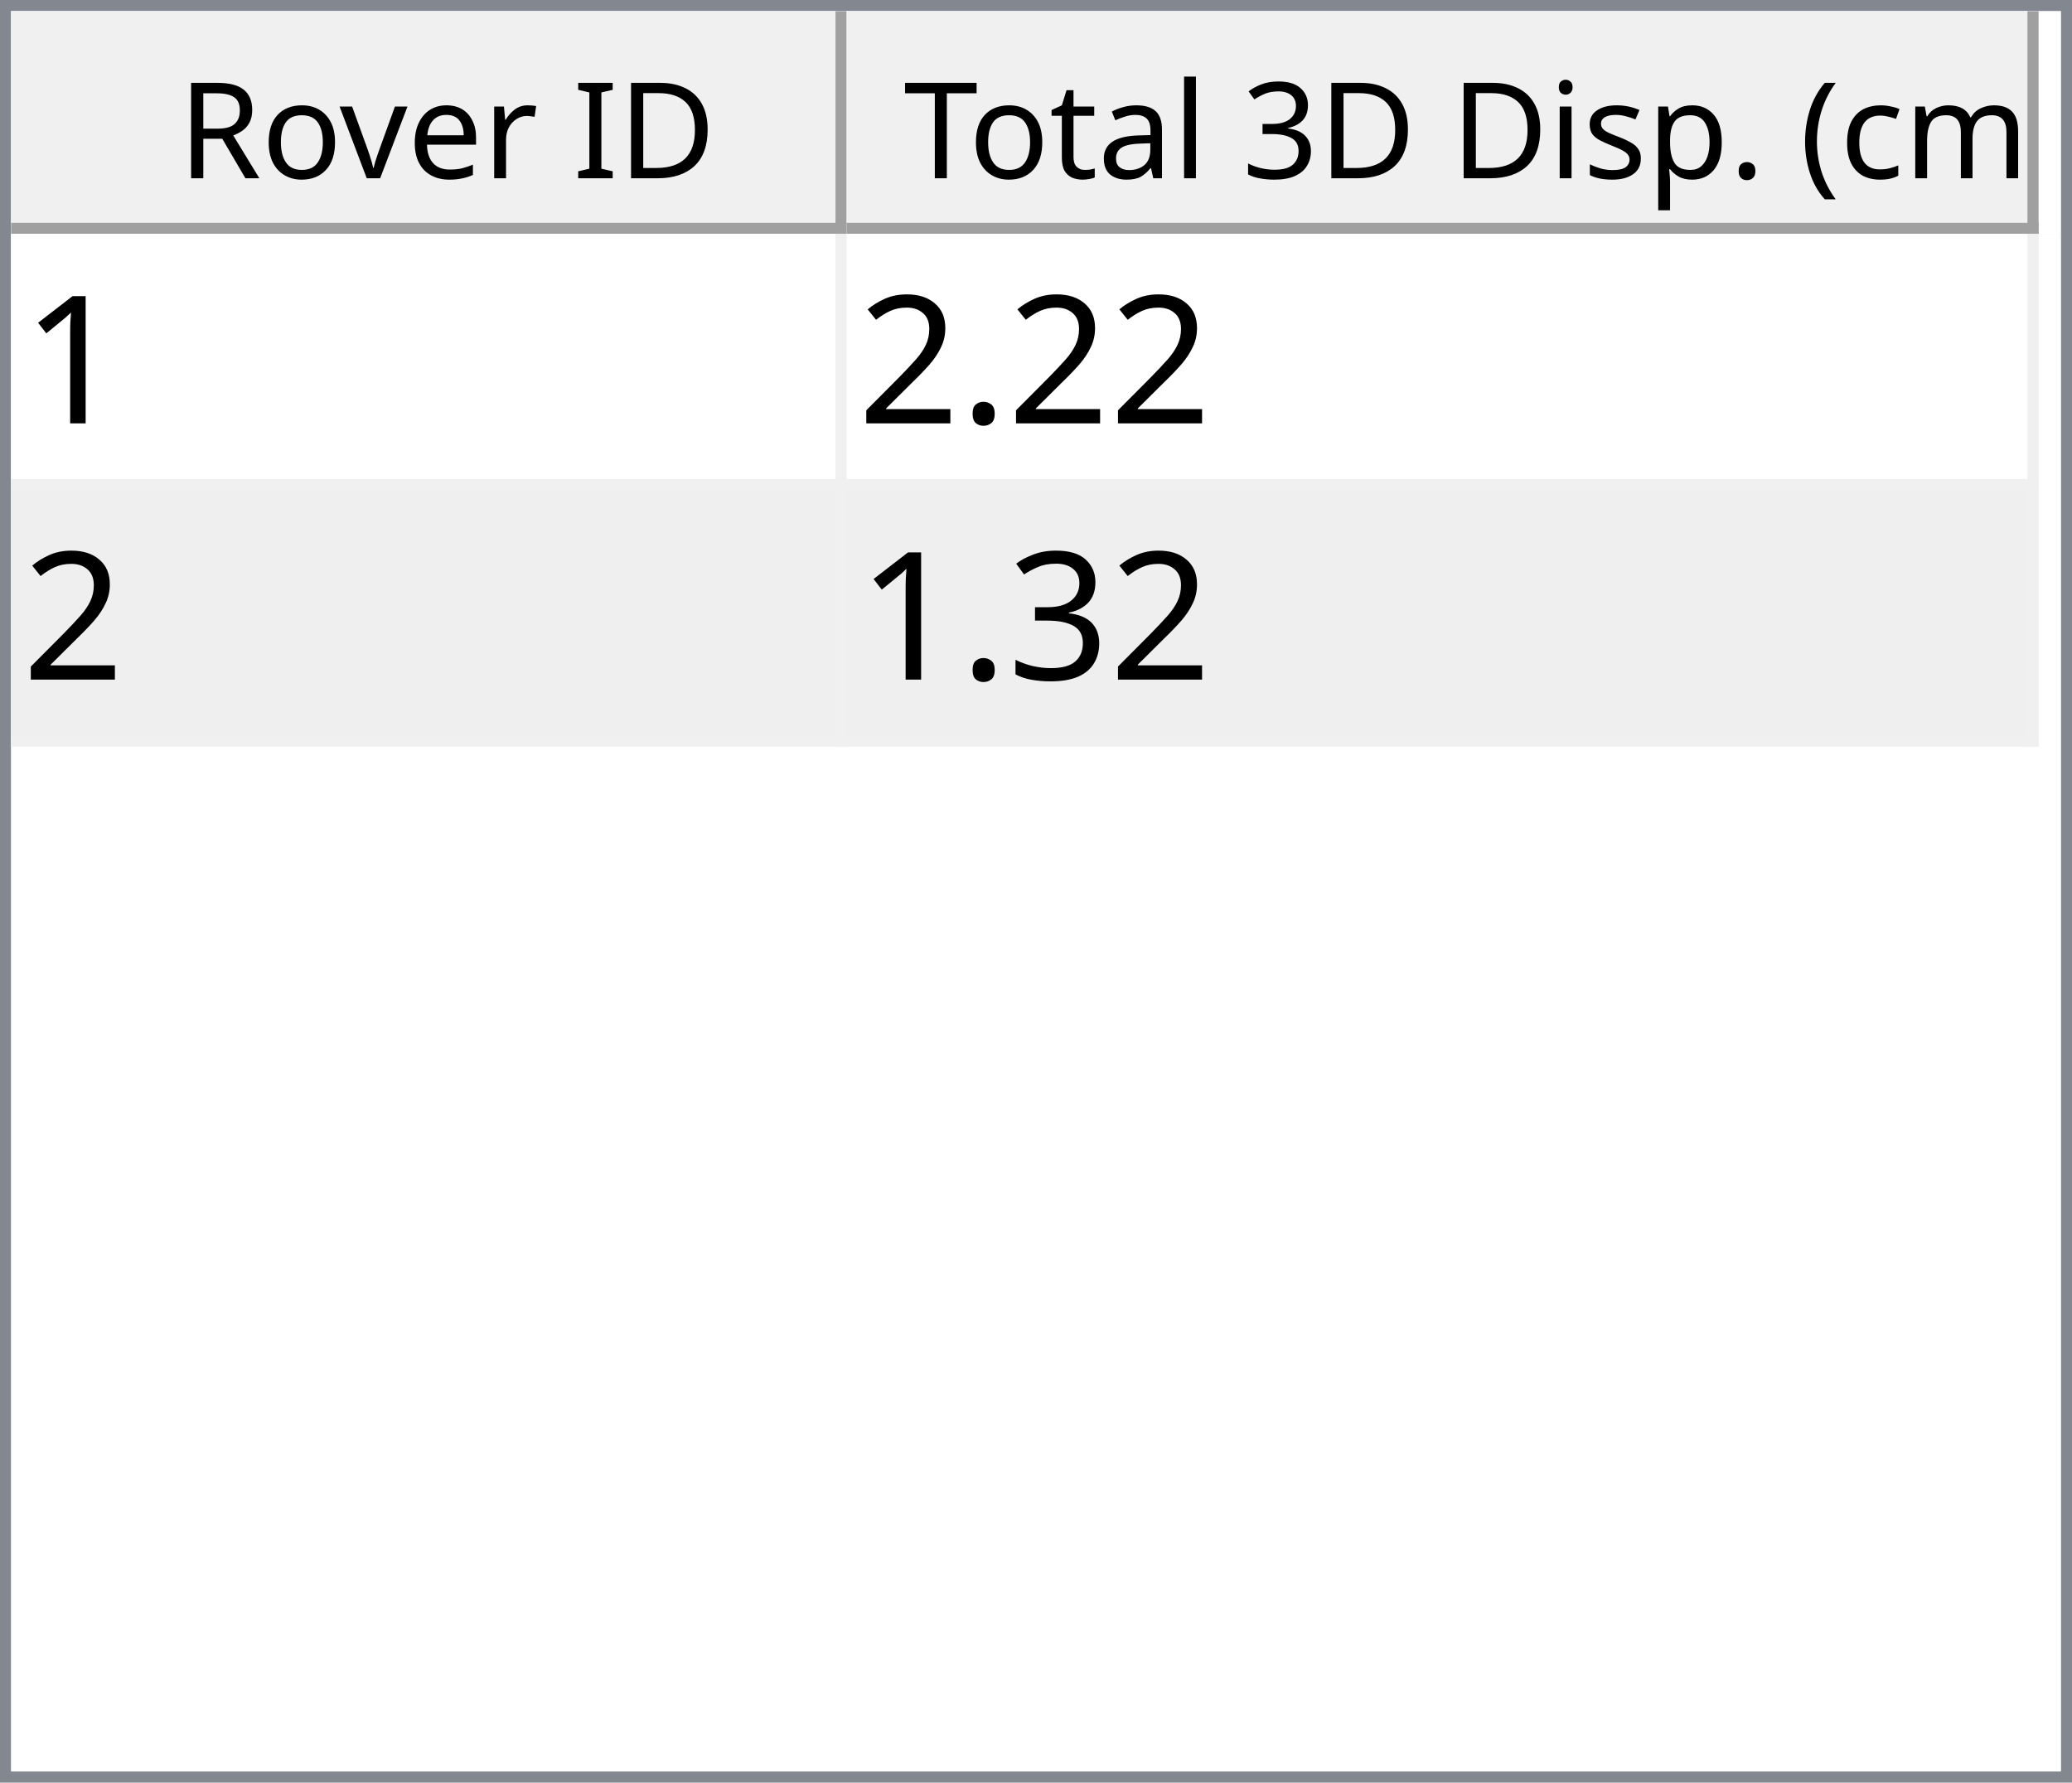
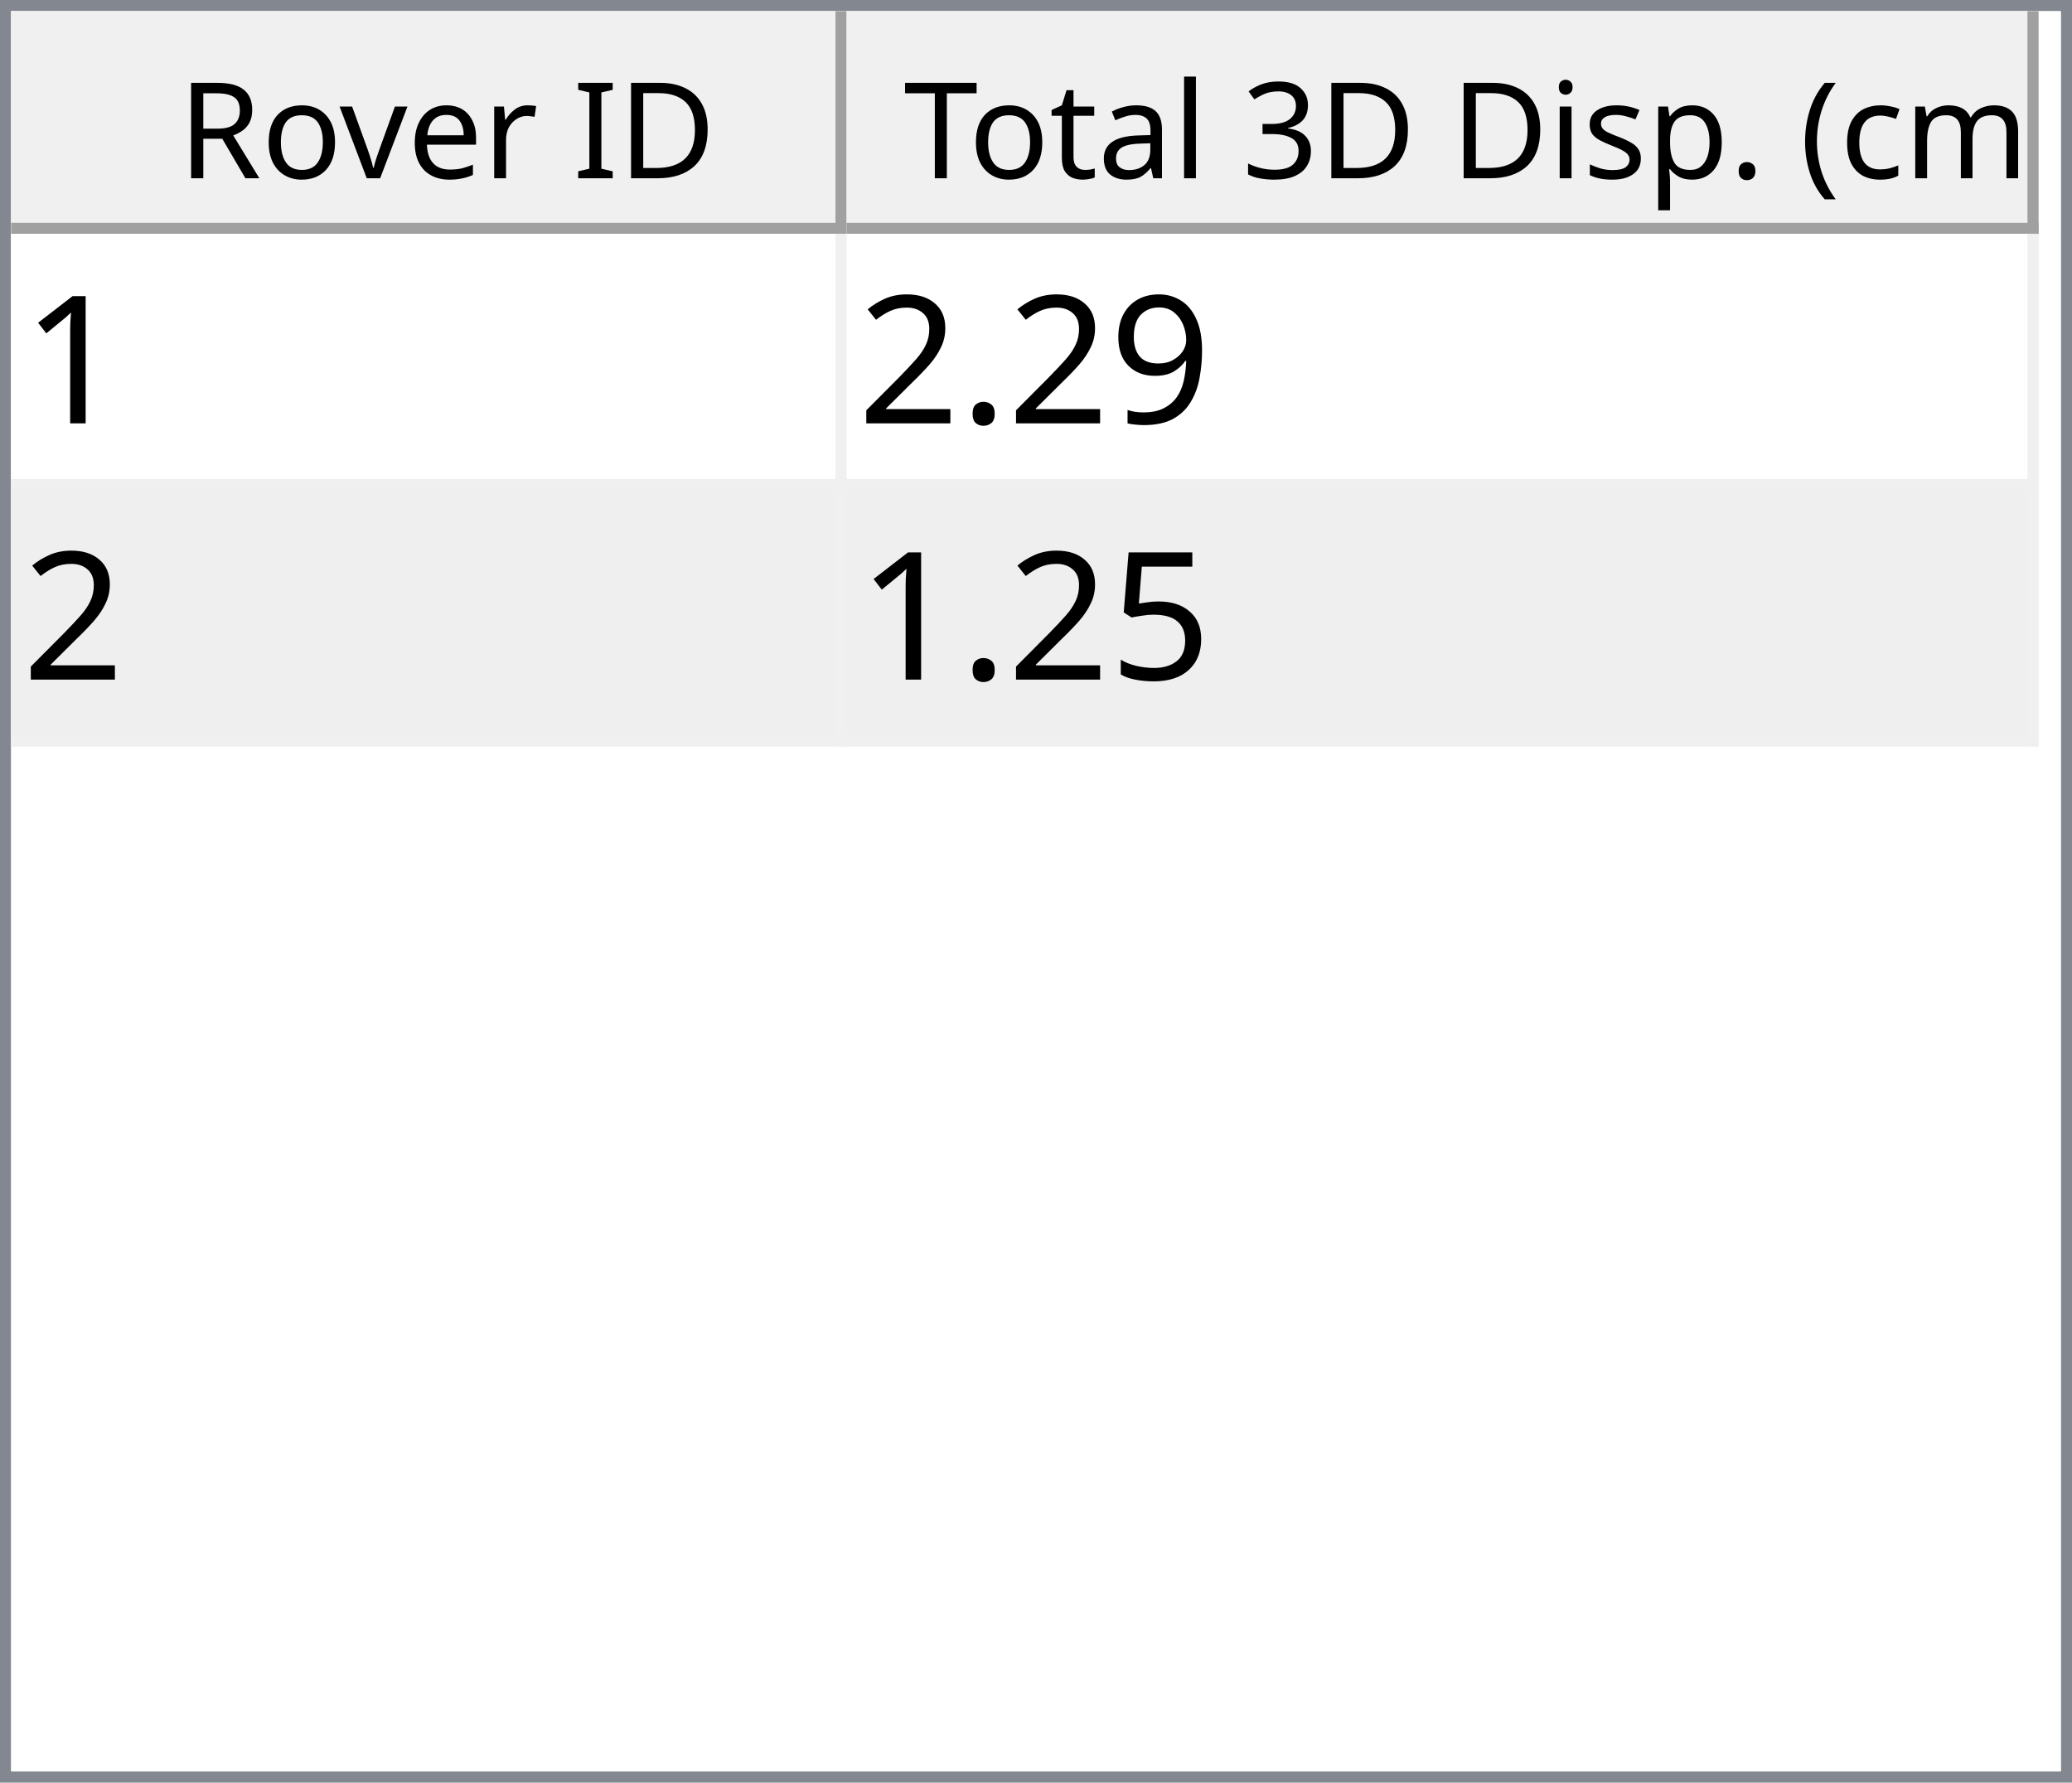
<svg xmlns="http://www.w3.org/2000/svg" style="fill-opacity:1; color-rendering:auto; color-interpolation:auto; text-rendering:auto; stroke:black; stroke-linecap:square; stroke-miterlimit:10; shape-rendering:auto; stroke-opacity:1; fill:black; stroke-dasharray:none; font-weight:normal; stroke-width:1; font-family:'Dialog'; font-style:normal; stroke-linejoin:miter; font-size:12px; stroke-dashoffset:0; image-rendering:auto;" width="186" height="160">
  <defs id="genericDefs" />
  <g>
    <defs id="defs1">
      <clipPath clipPathUnits="userSpaceOnUse" id="clipPath1">
        <path d="M0 0 L186 0 L186 160 L0 160 L0 0 Z" />
      </clipPath>
      <clipPath clipPathUnits="userSpaceOnUse" id="clipPath2">
        <path d="M0 0 L0 160 L186 160 L186 0 Z" />
      </clipPath>
      <clipPath clipPathUnits="userSpaceOnUse" id="clipPath3">
        <path d="M0 0 L0 20 L184 20 L184 0 Z" />
      </clipPath>
      <clipPath clipPathUnits="userSpaceOnUse" id="clipPath4">
        <path d="M0 0 L0 20 L75 20 L75 0 Z" />
      </clipPath>
      <clipPath clipPathUnits="userSpaceOnUse" id="clipPath5">
        <path d="M1 1 L1 19 L74 19 L74 1 Z" />
      </clipPath>
      <clipPath clipPathUnits="userSpaceOnUse" id="clipPath6">
        <path d="M0 0 L0 18 L73 18 L73 0 Z" />
      </clipPath>
      <clipPath clipPathUnits="userSpaceOnUse" id="clipPath7">
        <path d="M-0.5 -0.5 L-0.5 19.5 L74.5 19.5 L74.5 -0.5 Z" />
      </clipPath>
      <clipPath clipPathUnits="userSpaceOnUse" id="clipPath8">
        <path d="M0 0 L0 20 L107 20 L107 0 Z" />
      </clipPath>
      <clipPath clipPathUnits="userSpaceOnUse" id="clipPath9">
        <path d="M1 1 L1 19 L106 19 L106 1 Z" />
      </clipPath>
      <clipPath clipPathUnits="userSpaceOnUse" id="clipPath10">
        <path d="M0 0 L0 18 L105 18 L105 0 Z" />
      </clipPath>
      <clipPath clipPathUnits="userSpaceOnUse" id="clipPath11">
        <path d="M-0.5 -0.5 L-0.5 19.5 L106.5 19.5 L106.5 -0.5 Z" />
      </clipPath>
      <clipPath clipPathUnits="userSpaceOnUse" id="clipPath12">
        <path d="M0 0 L0 138 L184 138 L184 0 Z" />
      </clipPath>
      <clipPath clipPathUnits="userSpaceOnUse" id="clipPath13">
        <path d="M0 0 L0 46 L182 46 L182 0 Z" />
      </clipPath>
      <clipPath clipPathUnits="userSpaceOnUse" id="clipPath14">
        <path d="M-0.5 -0.5 L-0.5 45.5 L181.5 45.5 L181.5 -0.5 Z" />
      </clipPath>
      <clipPath clipPathUnits="userSpaceOnUse" id="clipPath15">
        <path d="M0 0 L0 22 L74 22 L74 0 Z" />
      </clipPath>
      <clipPath clipPathUnits="userSpaceOnUse" id="clipPath16">
        <path d="M0 0 L0 22 L106 22 L106 0 Z" />
      </clipPath>
      <font horiz-adv-x="64.551" id="font1">
        <font-face ascent="107.91" descent="25.098" units-per-em="100" style="font-style:normal; font-family:Segoe UI; font-weight:normal;" />
        <missing-glyph horiz-adv-x="64.551" d="M8.109 0 L8.109 68.266 L56.453 68.266 L56.453 0 L8.109 0 ZM15.328 7.234 L49.219 7.234 L49.219 61.031 L15.328 61.031 L15.328 7.234 Z" />
        <glyph unicode="D" horiz-adv-x="70.117" d="M9.188 0 L9.188 70.016 L28.516 70.016 Q65.531 70.016 65.531 35.891 Q65.531 19.672 55.25 9.836 Q44.969 0 27.734 0 L9.188 0 ZM17.391 62.594 L17.391 7.422 L27.828 7.422 Q41.609 7.422 49.273 14.797 Q56.938 22.172 56.938 35.688 Q56.938 62.594 28.328 62.594 L17.391 62.594 Z" />
        <glyph unicode="I" horiz-adv-x="26.611" d="M17.391 0 L9.188 0 L9.188 70.016 L17.391 70.016 L17.391 0 Z" />
        <glyph unicode=" " horiz-adv-x="27.393" d="" />
        <glyph unicode="r" horiz-adv-x="34.766" d="M34.188 41.891 Q32.078 43.5 28.125 43.5 Q23 43.5 19.555 38.672 Q16.109 33.844 16.109 25.484 L16.109 0 L8.109 0 L8.109 50 L16.109 50 L16.109 39.703 L16.312 39.703 Q18.016 44.969 21.531 47.922 Q25.047 50.875 29.391 50.875 Q32.516 50.875 34.188 50.203 L34.188 41.891 Z" />
        <glyph unicode="e" horiz-adv-x="52.295" d="M48.297 23 L12.984 23 Q13.188 14.656 17.484 10.109 Q21.781 5.562 29.297 5.562 Q37.75 5.562 44.828 11.141 L44.828 3.609 Q38.234 -1.172 27.391 -1.172 Q16.797 -1.172 10.742 5.641 Q4.688 12.453 4.688 24.812 Q4.688 36.469 11.305 43.82 Q17.922 51.172 27.734 51.172 Q37.547 51.172 42.922 44.828 Q48.297 38.484 48.297 27.203 L48.297 23 ZM40.094 29.781 Q40.047 36.719 36.75 40.578 Q33.453 44.438 27.594 44.438 Q21.922 44.438 17.969 40.383 Q14.016 36.328 13.094 29.781 L40.094 29.781 Z" />
        <glyph unicode="v" horiz-adv-x="47.9" d="M47.406 50 L27.484 0 L19.625 0 L0.688 50 L9.469 50 L22.172 13.672 Q23.578 9.672 23.922 6.688 L24.125 6.688 Q24.609 10.453 25.688 13.484 L38.969 50 L47.406 50 Z" />
        <glyph unicode="o" horiz-adv-x="58.594" d="M29 -1.172 Q17.922 -1.172 11.305 5.836 Q4.688 12.844 4.688 24.422 Q4.688 37.016 11.57 44.094 Q18.453 51.172 30.172 51.172 Q41.359 51.172 47.633 44.289 Q53.906 37.406 53.906 25.203 Q53.906 13.234 47.141 6.031 Q40.375 -1.172 29 -1.172 ZM29.594 44.438 Q21.875 44.438 17.383 39.188 Q12.891 33.938 12.891 24.703 Q12.891 15.828 17.43 10.695 Q21.969 5.562 29.594 5.562 Q37.359 5.562 41.531 10.594 Q45.703 15.625 45.703 24.906 Q45.703 34.281 41.531 39.359 Q37.359 44.438 29.594 44.438 Z" />
        <glyph unicode="R" horiz-adv-x="59.814" d="M59.375 0 L49.609 0 L37.891 19.625 Q36.281 22.359 34.766 24.289 Q33.25 26.219 31.664 27.438 Q30.078 28.656 28.25 29.219 Q26.422 29.781 24.125 29.781 L17.391 29.781 L17.391 0 L9.188 0 L9.188 70.016 L30.078 70.016 Q34.672 70.016 38.555 68.867 Q42.438 67.719 45.289 65.375 Q48.141 63.031 49.758 59.547 Q51.375 56.062 51.375 51.375 Q51.375 47.703 50.273 44.656 Q49.172 41.609 47.148 39.211 Q45.125 36.812 42.266 35.133 Q39.406 33.453 35.844 32.516 L35.844 32.328 Q37.594 31.547 38.891 30.547 Q40.188 29.547 41.359 28.18 Q42.531 26.812 43.68 25.078 Q44.828 23.344 46.234 21.047 L59.375 0 ZM17.391 62.594 L17.391 37.203 L28.516 37.203 Q31.594 37.203 34.203 38.133 Q36.812 39.062 38.719 40.797 Q40.625 42.531 41.703 45.047 Q42.781 47.562 42.781 50.688 Q42.781 56.297 39.141 59.445 Q35.5 62.594 28.609 62.594 L17.391 62.594 Z" />
        <glyph unicode=")" horiz-adv-x="30.176" d="M8.297 -15.922 L1.172 -15.922 Q16.406 2.344 16.406 26.812 Q16.406 51.469 1.078 70.016 L8.297 70.016 Q23.531 52.156 23.531 26.703 Q23.531 1.375 8.297 -15.922 Z" />
        <glyph unicode="m" horiz-adv-x="86.133" d="M79.109 0 L71.094 0 L71.094 28.719 Q71.094 37.016 68.531 40.727 Q65.969 44.438 59.906 44.438 Q54.781 44.438 51.195 39.75 Q47.609 35.062 47.609 28.516 L47.609 0 L39.594 0 L39.594 29.688 Q39.594 44.438 28.219 44.438 Q22.953 44.438 19.531 40.016 Q16.109 35.594 16.109 28.516 L16.109 0 L8.109 0 L8.109 50 L16.109 50 L16.109 42.094 L16.312 42.094 Q21.625 51.172 31.844 51.172 Q36.969 51.172 40.773 48.312 Q44.578 45.453 46 40.828 Q51.562 51.172 62.594 51.172 Q79.109 51.172 79.109 30.812 L79.109 0 Z" />
        <glyph unicode="c" horiz-adv-x="46.191" d="M42.188 2.297 Q36.422 -1.172 28.516 -1.172 Q17.828 -1.172 11.258 5.789 Q4.688 12.75 4.688 23.828 Q4.688 36.188 11.766 43.68 Q18.844 51.172 30.672 51.172 Q37.25 51.172 42.281 48.734 L42.281 40.531 Q36.719 44.438 30.375 44.438 Q22.703 44.438 17.797 38.945 Q12.891 33.453 12.891 24.516 Q12.891 15.719 17.508 10.641 Q22.125 5.562 29.891 5.562 Q36.422 5.562 42.188 9.906 L42.188 2.297 Z" />
        <glyph unicode="(" horiz-adv-x="30.176" d="M29.109 -15.922 L21.969 -15.922 Q6.844 1.375 6.844 26.703 Q6.844 52.156 21.969 70.016 L29.203 70.016 Q13.875 51.469 13.875 26.812 Q13.875 2.344 29.109 -15.922 Z" />
        <glyph unicode="." horiz-adv-x="21.68" d="M10.891 -1.078 Q8.641 -1.078 7.055 0.539 Q5.469 2.156 5.469 4.391 Q5.469 6.641 7.055 8.273 Q8.641 9.906 10.891 9.906 Q13.188 9.906 14.797 8.273 Q16.406 6.641 16.406 4.391 Q16.406 2.156 14.797 0.539 Q13.188 -1.078 10.891 -1.078 Z" />
        <glyph unicode="p" horiz-adv-x="58.789" d="M16.312 7.234 L16.109 7.234 L16.109 -23 L8.109 -23 L8.109 50 L16.109 50 L16.109 41.219 L16.312 41.219 Q22.219 51.172 33.594 51.172 Q43.266 51.172 48.688 44.461 Q54.109 37.75 54.109 26.469 Q54.109 13.922 48 6.375 Q41.891 -1.172 31.297 -1.172 Q21.578 -1.172 16.312 7.234 ZM16.109 27.391 L16.109 20.406 Q16.109 14.203 20.141 9.883 Q24.172 5.562 30.375 5.562 Q37.641 5.562 41.773 11.133 Q45.906 16.703 45.906 26.609 Q45.906 34.969 42.047 39.703 Q38.188 44.438 31.594 44.438 Q24.609 44.438 20.359 39.578 Q16.109 34.719 16.109 27.391 Z" />
        <glyph unicode="s" horiz-adv-x="42.432" d="M5.078 1.812 L5.078 10.406 Q11.625 5.562 19.484 5.562 Q30.031 5.562 30.031 12.594 Q30.031 14.594 29.125 15.992 Q28.219 17.391 26.68 18.461 Q25.141 19.531 23.07 20.383 Q21 21.234 18.609 22.172 Q15.281 23.484 12.766 24.828 Q10.25 26.172 8.57 27.859 Q6.891 29.547 6.031 31.695 Q5.172 33.844 5.172 36.719 Q5.172 40.234 6.789 42.945 Q8.406 45.656 11.086 47.484 Q13.766 49.312 17.211 50.242 Q20.656 51.172 24.312 51.172 Q30.812 51.172 35.938 48.922 L35.938 40.828 Q30.422 44.438 23.25 44.438 Q21 44.438 19.195 43.922 Q17.391 43.406 16.094 42.477 Q14.797 41.547 14.086 40.258 Q13.375 38.969 13.375 37.406 Q13.375 35.453 14.086 34.133 Q14.797 32.812 16.164 31.789 Q17.531 30.766 19.484 29.938 Q21.438 29.109 23.922 28.125 Q27.25 26.859 29.883 25.516 Q32.516 24.172 34.375 22.484 Q36.234 20.797 37.234 18.602 Q38.234 16.406 38.234 13.375 Q38.234 9.672 36.602 6.938 Q34.969 4.203 32.234 2.398 Q29.5 0.594 25.93 -0.289 Q22.359 -1.172 18.453 -1.172 Q10.75 -1.172 5.078 1.812 Z" />
        <glyph unicode="i" horiz-adv-x="24.219" d="M12.203 62.703 Q10.062 62.703 8.547 64.164 Q7.031 65.625 7.031 67.875 Q7.031 70.125 8.547 71.609 Q10.062 73.094 12.203 73.094 Q14.406 73.094 15.945 71.609 Q17.484 70.125 17.484 67.875 Q17.484 65.719 15.945 64.211 Q14.406 62.703 12.203 62.703 ZM16.109 0 L8.109 0 L8.109 50 L16.109 50 L16.109 0 Z" />
        <glyph unicode="3" horiz-adv-x="53.906" d="M46.531 19.828 Q46.531 15.094 44.75 11.211 Q42.969 7.328 39.719 4.57 Q36.469 1.812 31.93 0.297 Q27.391 -1.219 21.922 -1.219 Q11.922 -1.219 6 2.594 L6 11.188 Q13.094 5.609 22.219 5.609 Q25.875 5.609 28.828 6.539 Q31.781 7.469 33.906 9.227 Q36.031 10.984 37.18 13.477 Q38.328 15.969 38.328 19.094 Q38.328 32.812 18.797 32.812 L12.984 32.812 L12.984 39.594 L18.5 39.594 Q35.797 39.594 35.797 52.484 Q35.797 64.406 22.609 64.406 Q15.188 64.406 8.688 59.422 L8.688 67.188 Q15.375 71.188 24.609 71.188 Q29 71.188 32.57 69.969 Q36.141 68.75 38.68 66.555 Q41.219 64.359 42.609 61.281 Q44 58.203 44 54.5 Q44 40.672 30.031 36.719 L30.031 36.531 Q33.594 36.141 36.625 34.797 Q39.656 33.453 41.852 31.305 Q44.047 29.156 45.289 26.25 Q46.531 23.344 46.531 19.828 Z" />
        <glyph unicode="l" horiz-adv-x="24.219" d="M16.109 0 L8.109 0 L8.109 74.031 L16.109 74.031 L16.109 0 Z" />
        <glyph unicode="a" horiz-adv-x="50.879" d="M43.891 0 L35.891 0 L35.891 7.812 L35.688 7.812 Q30.469 -1.172 20.312 -1.172 Q12.844 -1.172 8.617 2.781 Q4.391 6.734 4.391 13.281 Q4.391 27.297 20.906 29.594 L35.891 31.688 Q35.891 44.438 25.594 44.438 Q16.547 44.438 9.281 38.281 L9.281 46.484 Q16.656 51.172 26.266 51.172 Q43.891 51.172 43.891 32.516 L43.891 0 ZM35.891 25.297 L23.828 23.641 Q18.266 22.859 15.43 20.875 Q12.594 18.891 12.594 13.875 Q12.594 10.203 15.211 7.883 Q17.828 5.562 22.172 5.562 Q28.125 5.562 32.008 9.742 Q35.891 13.922 35.891 20.312 L35.891 25.297 Z" />
        <glyph unicode="t" horiz-adv-x="33.887" d="M31.297 0.484 Q28.469 -1.078 23.828 -1.078 Q10.688 -1.078 10.688 13.578 L10.688 43.172 L2.094 43.172 L2.094 50 L10.688 50 L10.688 62.203 L18.703 64.797 L18.703 50 L31.297 50 L31.297 43.172 L18.703 43.172 L18.703 14.984 Q18.703 9.969 20.414 7.82 Q22.125 5.672 26.078 5.672 Q29.109 5.672 31.297 7.328 L31.297 0.484 Z" />
        <glyph unicode="T" horiz-adv-x="52.393" d="M50.594 62.594 L30.375 62.594 L30.375 0 L22.172 0 L22.172 62.594 L2 62.594 L2 70.016 L50.594 70.016 L50.594 62.594 Z" />
      </font>
      <font horiz-adv-x="75.0" id="font2">
        <font-face ascent="100.537" descent="21.973" units-per-em="100" style="font-style:normal; font-family:sans-serif; font-weight:normal;" />
        <missing-glyph horiz-adv-x="75.0" d="M12.5 0 L12.5 62.5 L62.5 62.5 L62.5 0 L12.5 0 ZM14.062 1.562 L60.938 1.562 L60.938 60.938 L14.062 60.938 L14.062 1.562 Z" />
        <glyph unicode="1" horiz-adv-x="55.615" d="M37.25 0 L28.469 0 L28.469 56 Q25.297 52.984 20.141 49.953 Q14.984 46.922 10.891 45.406 L10.891 53.906 Q18.266 57.375 23.781 62.305 Q29.297 67.234 31.594 71.875 L37.25 71.875 L37.25 0 Z" />
+         <glyph unicode="9" horiz-adv-x="55.615" d="M5.469 16.547 L13.922 17.328 Q14.984 11.375 18.016 8.688 Q21.047 6 25.781 6 Q29.828 6 32.883 7.859 Q35.938 9.719 37.891 12.82 Q39.844 15.922 41.164 21.195 Q42.484 26.469 42.484 31.938 Q42.484 32.516 42.438 33.688 Q39.797 29.5 35.234 26.883 Q30.672 24.266 25.344 24.266 Q16.453 24.266 10.305 30.711 Q4.156 37.156 4.156 47.703 Q4.156 58.594 10.578 65.234 Q17 71.875 26.656 71.875 Q33.641 71.875 39.43 68.117 Q45.219 64.359 48.219 57.398 Q51.219 50.438 51.219 37.25 Q51.219 23.531 48.242 15.406 Q45.266 7.281 39.383 3.031 Q33.5 -1.219 25.594 -1.219 Q17.188 -1.219 11.867 3.445 Q6.547 8.109 5.469 16.547 ZM41.453 48.141 Q41.453 55.719 37.43 60.156 Q33.406 64.594 27.734 64.594 Q21.875 64.594 17.531 59.812 Q13.188 55.031 13.188 47.406 Q13.188 40.578 17.312 36.305 Q21.438 32.031 27.484 32.031 Q33.594 32.031 37.523 36.305 Q41.453 40.578 41.453 48.141 Z" />
        <glyph unicode="." horiz-adv-x="27.783" d="M9.078 0 L9.078 10.016 L19.094 10.016 L19.094 0 L9.078 0 Z" />
        <glyph unicode="2" horiz-adv-x="55.615" d="M50.344 8.453 L50.344 0 L3.031 0 Q2.938 3.172 4.047 6.109 Q5.859 10.938 9.836 15.625 Q13.812 20.312 21.344 26.469 Q33.016 36.031 37.117 41.625 Q41.219 47.219 41.219 52.203 Q41.219 57.422 37.477 61.008 Q33.734 64.594 27.734 64.594 Q21.391 64.594 17.578 60.789 Q13.766 56.984 13.719 50.25 L4.688 51.172 Q5.609 61.281 11.664 66.578 Q17.719 71.875 27.938 71.875 Q38.234 71.875 44.242 66.164 Q50.25 60.453 50.25 52 Q50.25 47.703 48.492 43.555 Q46.734 39.406 42.656 34.812 Q38.578 30.219 29.109 22.219 Q21.188 15.578 18.945 13.211 Q16.703 10.844 15.234 8.453 L50.344 8.453 Z" />
-         <glyph unicode="3" horiz-adv-x="55.615" d="M4.203 18.891 L12.984 20.062 Q14.5 12.594 18.141 9.297 Q21.781 6 27 6 Q33.203 6 37.477 10.297 Q41.75 14.594 41.75 20.953 Q41.75 27 37.797 30.93 Q33.844 34.859 27.734 34.859 Q25.25 34.859 21.531 33.891 L22.516 41.609 Q23.391 41.5 23.922 41.5 Q29.547 41.5 34.039 44.43 Q38.531 47.359 38.531 53.469 Q38.531 58.297 35.258 61.477 Q31.984 64.656 26.812 64.656 Q21.688 64.656 18.266 61.43 Q14.844 58.203 13.875 51.766 L5.078 53.328 Q6.688 62.156 12.398 67.016 Q18.109 71.875 26.609 71.875 Q32.469 71.875 37.398 69.359 Q42.328 66.844 44.945 62.5 Q47.562 58.156 47.562 53.266 Q47.562 48.641 45.07 44.828 Q42.578 41.016 37.703 38.766 Q44.047 37.312 47.562 32.695 Q51.078 28.078 51.078 21.141 Q51.078 11.766 44.242 5.25 Q37.406 -1.266 26.953 -1.266 Q17.531 -1.266 11.305 4.352 Q5.078 9.969 4.203 18.891 Z" />
+         <glyph unicode="5" horiz-adv-x="55.615" d="M4.156 18.75 L13.375 19.531 Q14.406 12.797 18.141 9.398 Q21.875 6 27.156 6 Q33.5 6 37.891 10.789 Q42.281 15.578 42.281 23.484 Q42.281 31 38.062 35.352 Q33.844 39.703 27 39.703 Q22.75 39.703 19.336 37.773 Q15.922 35.844 13.969 32.766 L5.719 33.844 L12.641 70.609 L48.25 70.609 L48.25 62.203 L19.672 62.203 L15.828 42.969 Q22.266 47.469 29.344 47.469 Q38.719 47.469 45.164 40.969 Q51.609 34.469 51.609 24.266 Q51.609 14.547 45.953 7.469 Q39.062 -1.219 27.156 -1.219 Q17.391 -1.219 11.211 4.25 Q5.031 9.719 4.156 18.75 Z" />
      </font>
    </defs>
    <g style="fill:white; stroke:white;">
      <rect x="0" y="0" width="186" style="clip-path:url(#clipPath1); stroke:none;" height="160" />
    </g>
    <g style="fill:white; text-rendering:optimizeSpeed; color-rendering:optimizeSpeed; image-rendering:optimizeSpeed; shape-rendering:crispEdges; stroke:white; color-interpolation:sRGB;">
      <rect x="0" width="186" height="160" y="0" style="stroke:none;" />
      <path style="stroke:none;" d="M0 160 L186 160 L186 0 L0 0 Z" />
    </g>
    <g style="fill:rgb(240,240,240); font-family:'Segoe UI'; stroke:rgb(240,240,240);">
      <rect x="0" y="0" width="186" style="clip-path:url(#clipPath2); stroke:none;" height="160" />
    </g>
    <g style="fill:rgb(130,135,144); font-family:'Segoe UI'; stroke:rgb(130,135,144);">
      <path d="M0 0 L186 0 L186 160 L0 160 L0 0 ZM1 1 L185 1 L185 159 L1 159 L1 1 Z" style="fill-rule:evenodd; clip-path:url(#clipPath2); stroke:none;" />
    </g>
    <g style="fill:white; font-family:'Segoe UI'; stroke:white;" transform="translate(1,1)">
      <rect x="0" y="0" width="184" style="clip-path:url(#clipPath3); stroke:none;" height="20" />
    </g>
    <g style="fill:rgb(240,240,240); font-family:'Segoe UI'; stroke:rgb(240,240,240);" transform="translate(1,1)">
      <rect x="0" y="0" width="75" style="clip-path:url(#clipPath4); stroke:none;" height="20" />
    </g>
    <g style="font-family:'Segoe UI';" transform="translate(2,2)">
      <text x="14" xml:space="preserve" y="14" style="clip-path:url(#clipPath6); stroke:none;">Rover ID</text>
    </g>
    <g style="fill:rgb(160,160,160); font-family:'Segoe UI'; stroke:rgb(160,160,160); stroke-linejoin:bevel;" transform="translate(1.5,1.5)">
      <line x1="74" x2="74" y1="0" style="fill:none; clip-path:url(#clipPath7);" y2="19" />
    </g>
    <g style="fill:rgb(160,160,160); font-family:'Segoe UI'; stroke:rgb(160,160,160); stroke-linejoin:bevel;" transform="matrix(1,0,0,1,1,1) translate(0.5,0.5)">
      <line x1="0" x2="74" y1="19" style="fill:none; clip-path:url(#clipPath7);" y2="19" />
    </g>
    <g style="fill:rgb(240,240,240); font-family:'Segoe UI'; stroke:rgb(240,240,240);" transform="translate(76,1)">
      <rect x="0" y="0" width="107" style="clip-path:url(#clipPath8); stroke:none;" height="20" />
    </g>
    <g style="font-family:'Segoe UI';" transform="translate(77,2)">
      <text x="1" xml:space="preserve" y="14" style="clip-path:url(#clipPath10); stroke:none;"> Total 3D Disp. (cm)</text>
    </g>
    <g style="fill:rgb(160,160,160); font-family:'Segoe UI'; stroke:rgb(160,160,160); stroke-linejoin:bevel;" transform="translate(76.5,1.5)">
      <line x1="106" x2="106" y1="0" style="fill:none; clip-path:url(#clipPath11);" y2="19" />
    </g>
    <g style="fill:rgb(160,160,160); font-family:'Segoe UI'; stroke:rgb(160,160,160); stroke-linejoin:bevel;" transform="matrix(1,0,0,1,76,1) translate(0.5,0.5)">
      <line x1="0" x2="106" y1="19" style="fill:none; clip-path:url(#clipPath11);" y2="19" />
    </g>
    <g style="fill:white; font-family:'Segoe UI'; stroke:white;" transform="translate(1,21)">
      <rect x="0" y="0" width="184" style="clip-path:url(#clipPath12); stroke:none;" height="138" />
    </g>
    <g style="fill:rgb(240,240,240); font-size:16px; font-family:sans-serif; stroke:rgb(240,240,240);" transform="translate(1,21)">
      <rect x="0" y="0" width="182" style="clip-path:url(#clipPath13); stroke:none;" height="46" />
      <line transform="translate(0.5,0.5)" x1="0" x2="181" y1="22" style="clip-path:url(#clipPath14); fill:none; stroke-linejoin:bevel;" y2="22" />
    </g>
    <g transform="matrix(1,0,0,1,1,21) translate(0.5,0.5)" style="fill:rgb(240,240,240); font-size:16px; font-family:sans-serif; stroke:rgb(240,240,240); stroke-linejoin:bevel;">
      <line x1="0" x2="181" y1="45" style="fill:none; clip-path:url(#clipPath14);" y2="45" />
    </g>
    <g transform="matrix(1,0,0,1,1,21) translate(0.5,0.5)" style="fill:rgb(240,240,240); font-size:16px; font-family:sans-serif; stroke:rgb(240,240,240); stroke-linejoin:bevel;">
      <line x1="74" x2="74" y1="0" style="fill:none; clip-path:url(#clipPath14);" y2="45" />
    </g>
    <g transform="matrix(1,0,0,1,1,21) translate(0.5,0.5)" style="fill:rgb(240,240,240); font-size:16px; font-family:sans-serif; stroke:rgb(240,240,240); stroke-linejoin:bevel;">
      <line x1="181" x2="181" y1="0" style="fill:none; clip-path:url(#clipPath14);" y2="45" />
    </g>
    <g style="fill:white; font-size:16px; font-family:sans-serif; stroke:white;" transform="matrix(1,0,0,1,1,21)">
      <rect x="0" y="0" width="74" style="clip-path:url(#clipPath15); stroke:none;" height="22" />
      <text x="1" y="17" style="fill:black; clip-path:url(#clipPath15); stroke:none;" xml:space="preserve">1</text>
    </g>
    <g style="fill:white; font-size:16px; font-family:sans-serif; stroke:white;" transform="matrix(1,0,0,1,1,21) translate(75,0)">
      <rect x="0" y="0" width="106" style="clip-path:url(#clipPath16); stroke:none;" height="22" />
-       <text x="1" y="17" style="fill:black; clip-path:url(#clipPath16); stroke:none;" xml:space="preserve">2.22</text>
+       <text x="1" y="17" style="fill:black; clip-path:url(#clipPath16); stroke:none;" xml:space="preserve">2.29</text>
    </g>
    <g style="fill:rgb(239,239,239); font-size:16px; font-family:sans-serif; stroke:rgb(239,239,239);" transform="matrix(1,0,0,1,1,21) translate(0,23)">
      <rect x="0" y="0" width="74" style="clip-path:url(#clipPath15); stroke:none;" height="22" />
      <text x="1" y="17" style="fill:black; clip-path:url(#clipPath15); stroke:none;" xml:space="preserve">2</text>
    </g>
    <g style="fill:rgb(239,239,239); font-size:16px; font-family:sans-serif; stroke:rgb(239,239,239);" transform="matrix(1,0,0,1,1,21) translate(75,23)">
      <rect x="0" y="0" width="106" style="clip-path:url(#clipPath16); stroke:none;" height="22" />
-       <text x="1" y="17" style="fill:black; clip-path:url(#clipPath16); stroke:none;" xml:space="preserve">1.32</text>
+       <text x="1" y="17" style="fill:black; clip-path:url(#clipPath16); stroke:none;" xml:space="preserve">1.25</text>
    </g>
  </g>
</svg>
